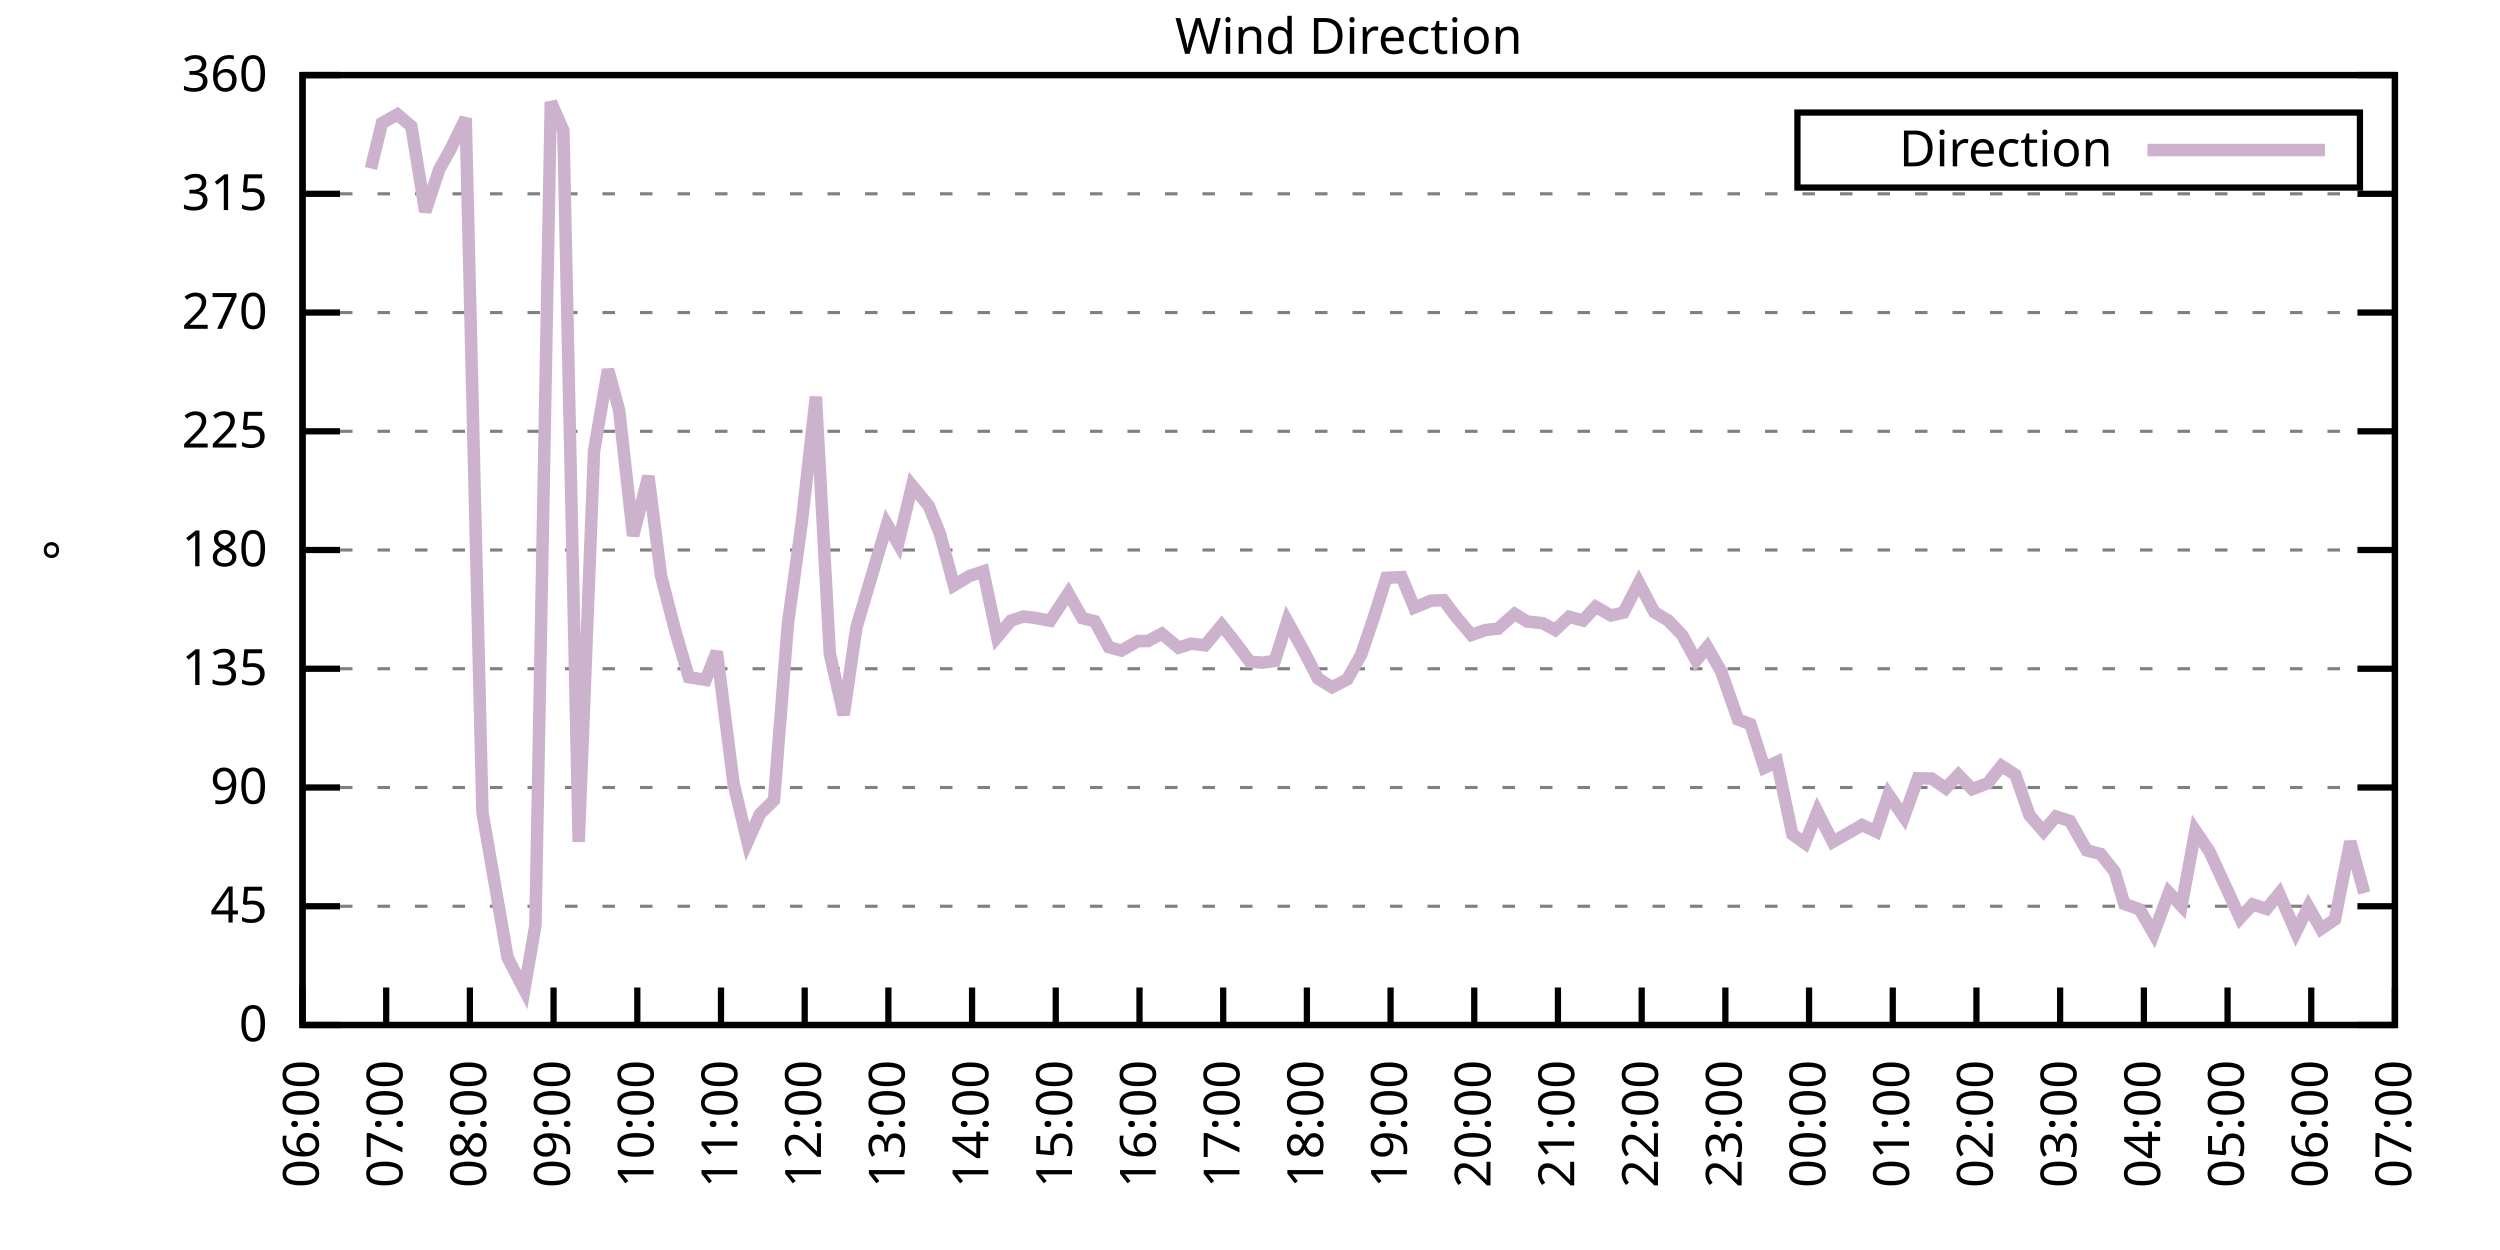
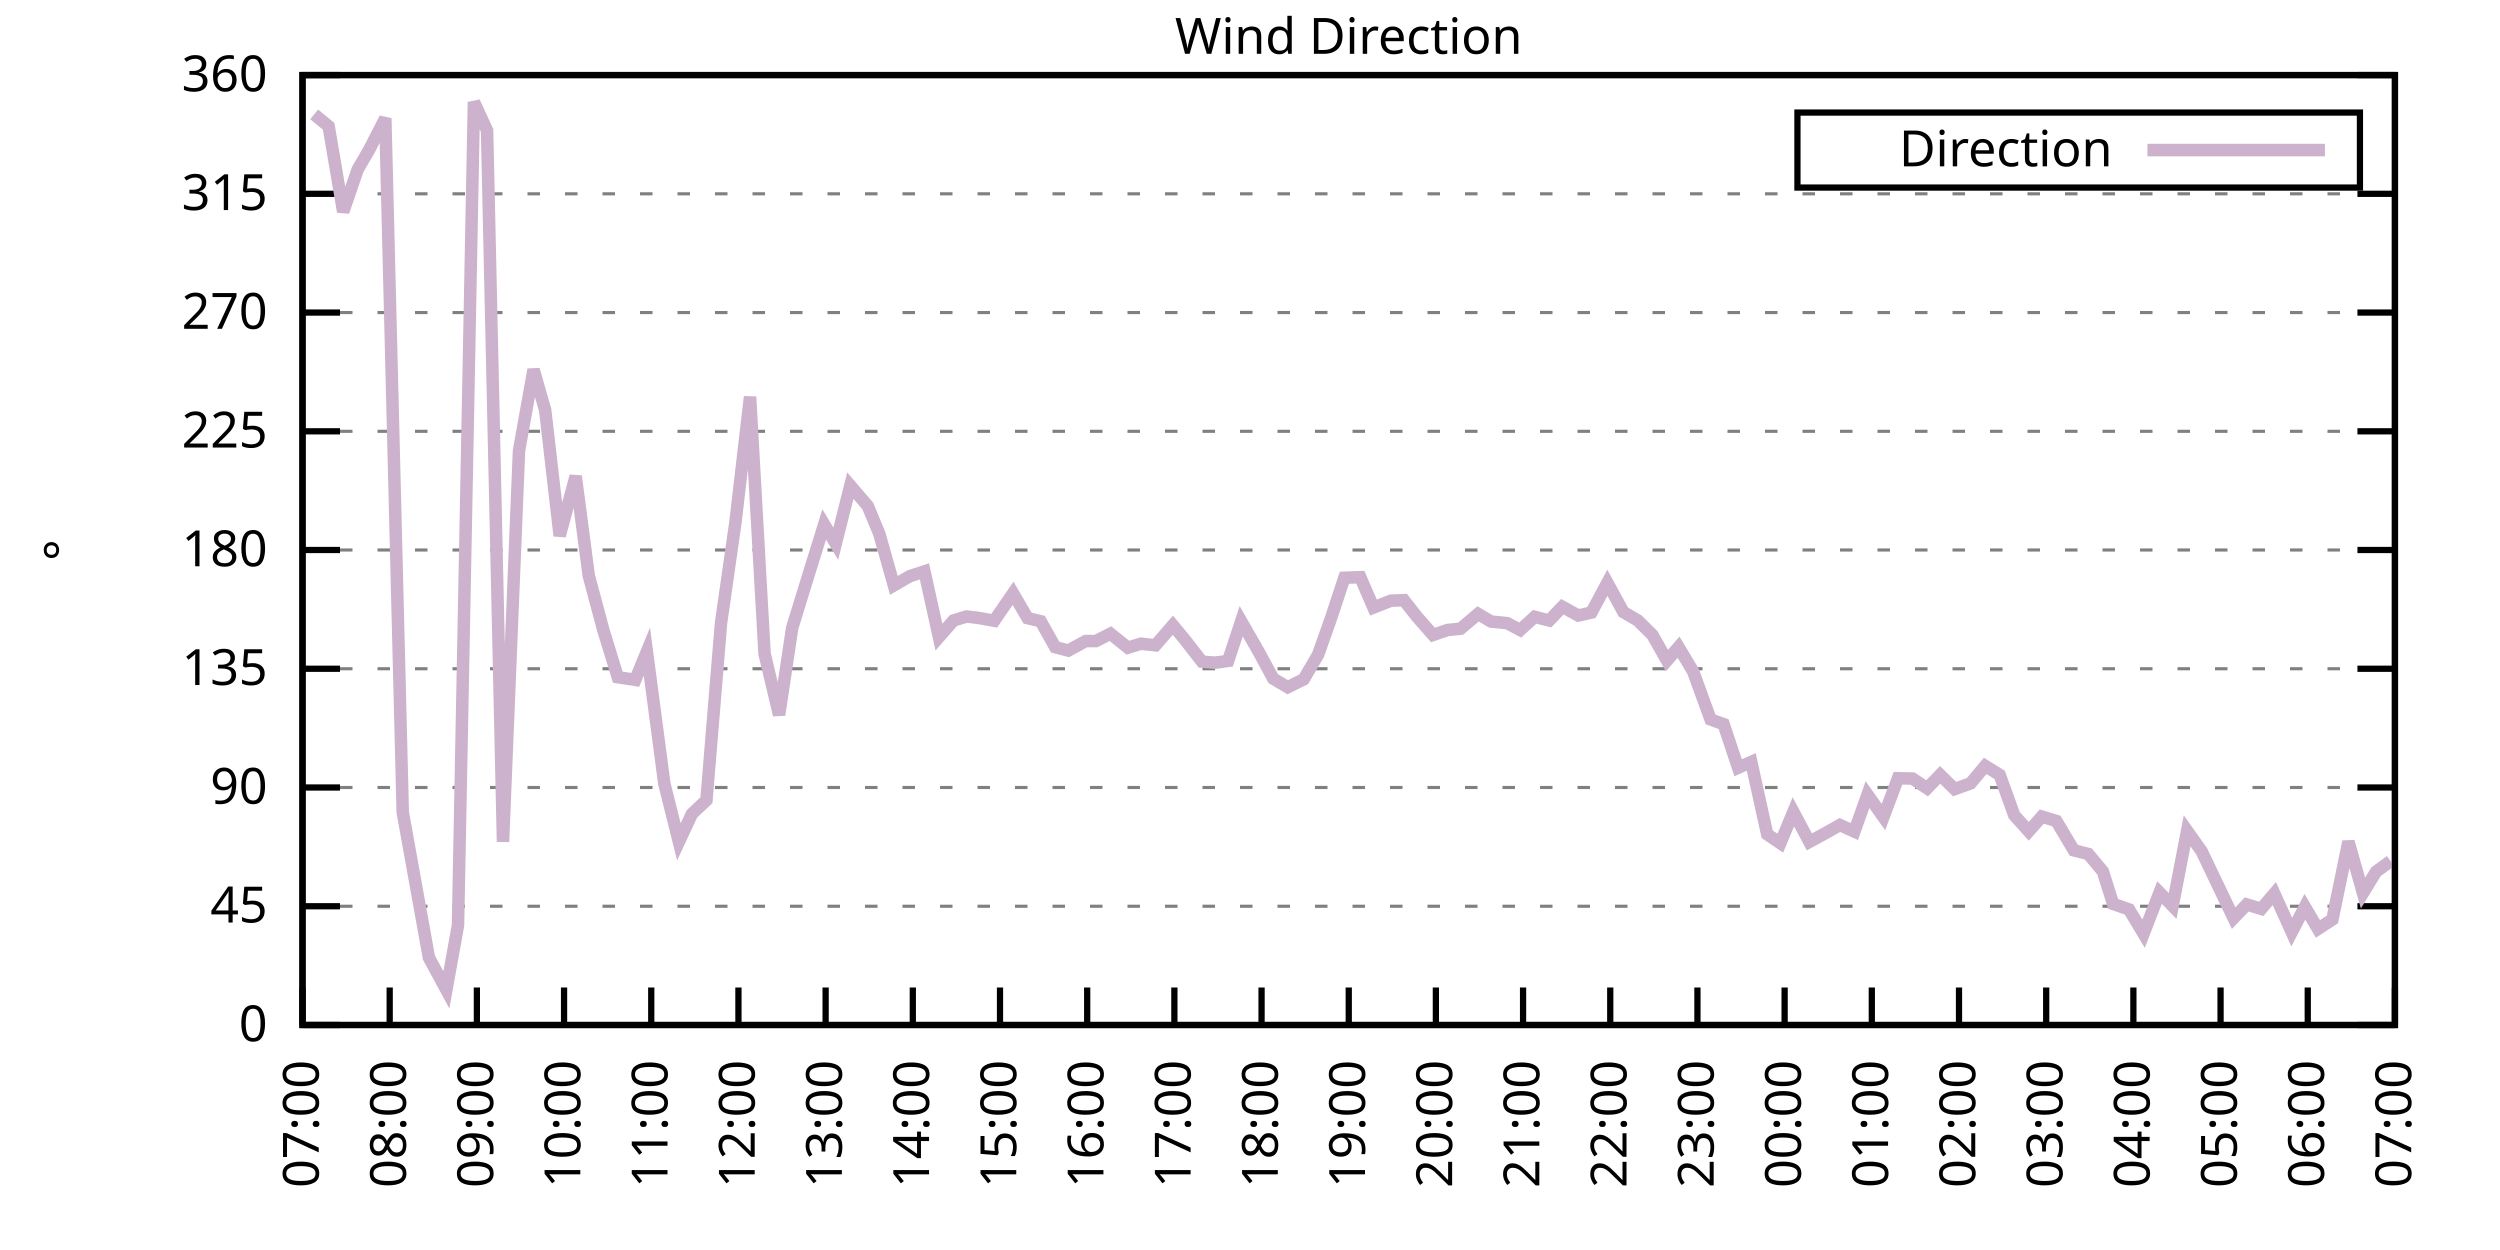
<svg xmlns="http://www.w3.org/2000/svg" xmlns:xlink="http://www.w3.org/1999/xlink" width="400" height="200" viewBox="0 0 400 200">
  <g id="gnuplot_canvas">
    <rect x="0" y="0" width="400" height="200" fill="none" />
    <defs>
      <circle id="gpDot" r="0.5" stroke-width="0.5" stroke="currentColor" />
      <path id="gpPt0" stroke-width="0.333" stroke="currentColor" d="M-1,0 h2 M0,-1 v2" />
      <path id="gpPt1" stroke-width="0.333" stroke="currentColor" d="M-1,-1 L1,1 M1,-1 L-1,1" />
      <path id="gpPt2" stroke-width="0.333" stroke="currentColor" d="M-1,0 L1,0 M0,-1 L0,1 M-1,-1 L1,1 M-1,1 L1,-1" />
      <rect id="gpPt3" stroke-width="0.333" stroke="currentColor" x="-1" y="-1" width="2" height="2" />
      <rect id="gpPt4" stroke-width="0.333" stroke="currentColor" fill="currentColor" x="-1" y="-1" width="2" height="2" />
      <circle id="gpPt5" stroke-width="0.333" stroke="currentColor" cx="0" cy="0" r="1" />
      <use xlink:href="#gpPt5" id="gpPt6" fill="currentColor" stroke="none" />
      <path id="gpPt7" stroke-width="0.333" stroke="currentColor" d="M0,-1.33 L-1.33,0.67 L1.33,0.67 z" />
      <use xlink:href="#gpPt7" id="gpPt8" fill="currentColor" stroke="none" />
      <use xlink:href="#gpPt7" id="gpPt9" stroke="currentColor" transform="rotate(180)" />
      <use xlink:href="#gpPt9" id="gpPt10" fill="currentColor" stroke="none" />
      <use xlink:href="#gpPt3" id="gpPt11" stroke="currentColor" transform="rotate(45)" />
      <use xlink:href="#gpPt11" id="gpPt12" fill="currentColor" stroke="none" />
      <path id="gpPt13" stroke-width="0.333" stroke="currentColor" d="M0,1.330 L1.265,0.411 L0.782,-1.067 L-0.782,-1.076 L-1.265,0.411 z" />
      <use xlink:href="#gpPt13" id="gpPt14" fill="currentColor" stroke="none" />
      <filter id="textbox" filterUnits="objectBoundingBox" x="0" y="0" height="1" width="1">
        <feFlood flood-color="white" flood-opacity="1" result="bgnd" />
        <feComposite in="SourceGraphic" in2="bgnd" operator="atop" />
      </filter>
      <filter id="greybox" filterUnits="objectBoundingBox" x="0" y="0" height="1" width="1">
        <feFlood flood-color="lightgrey" flood-opacity="1" result="grey" />
        <feComposite in="SourceGraphic" in2="grey" operator="atop" />
      </filter>
    </defs>
    <g fill="none" color="white" stroke="currentColor" stroke-width="1.00" stroke-linecap="butt" stroke-linejoin="miter">
</g>
    <g fill="none" color="black" stroke="currentColor" stroke-width="1.00" stroke-linecap="butt" stroke-linejoin="miter">
      <g stroke="none" shape-rendering="crispEdges">
        <polygon fill="rgb(255, 255, 255)" points="48.40,164.00 383.18,164.00 383.18,12.02 48.40,12.02 " />
      </g>
    </g>
    <g fill="none" color="black" stroke="currentColor" stroke-width="1.00" stroke-linecap="butt" stroke-linejoin="miter">
</g>
    <g fill="none" color="black" stroke="black" stroke-width="0.50" stroke-linecap="butt" stroke-linejoin="miter">
</g>
    <g fill="none" color="gray" stroke="currentColor" stroke-width="0.50" stroke-linecap="butt" stroke-linejoin="miter">
      <path stroke="gray" stroke-dasharray="2,4" class="gridline" d="M48.40,164.00 L383.19,164.00  " />
    </g>
    <g fill="none" color="gray" stroke="gray" stroke-width="1.00" stroke-linecap="butt" stroke-linejoin="miter">
</g>
    <g fill="none" color="black" stroke="currentColor" stroke-width="1.00" stroke-linecap="butt" stroke-linejoin="miter">
      <path stroke="black" d="M48.40,164.00 L54.40,164.00 M383.19,164.00 L377.19,164.00  " />
      <g transform="translate(42.80,166.60)" stroke="none" fill="black" font-family="Sans" font-size="8.00" text-anchor="end">
        <text>
          <tspan font-family="Sans"> 0</tspan>
        </text>
      </g>
    </g>
    <g fill="none" color="black" stroke="currentColor" stroke-width="1.00" stroke-linecap="butt" stroke-linejoin="miter">
</g>
    <g fill="none" color="black" stroke="black" stroke-width="0.50" stroke-linecap="butt" stroke-linejoin="miter">
</g>
    <g fill="none" color="gray" stroke="currentColor" stroke-width="0.50" stroke-linecap="butt" stroke-linejoin="miter">
      <path stroke="gray" stroke-dasharray="2,4" class="gridline" d="M48.40,145.00 L383.19,145.00  " />
    </g>
    <g fill="none" color="gray" stroke="gray" stroke-width="1.00" stroke-linecap="butt" stroke-linejoin="miter">
</g>
    <g fill="none" color="black" stroke="currentColor" stroke-width="1.00" stroke-linecap="butt" stroke-linejoin="miter">
      <path stroke="black" d="M48.40,145.00 L54.40,145.00 M383.19,145.00 L377.19,145.00  " />
      <g transform="translate(42.80,147.60)" stroke="none" fill="black" font-family="Sans" font-size="8.00" text-anchor="end">
        <text>
          <tspan font-family="Sans"> 45</tspan>
        </text>
      </g>
    </g>
    <g fill="none" color="black" stroke="currentColor" stroke-width="1.00" stroke-linecap="butt" stroke-linejoin="miter">
</g>
    <g fill="none" color="black" stroke="black" stroke-width="0.50" stroke-linecap="butt" stroke-linejoin="miter">
</g>
    <g fill="none" color="gray" stroke="currentColor" stroke-width="0.50" stroke-linecap="butt" stroke-linejoin="miter">
      <path stroke="gray" stroke-dasharray="2,4" class="gridline" d="M48.40,126.00 L383.19,126.00  " />
    </g>
    <g fill="none" color="gray" stroke="gray" stroke-width="1.00" stroke-linecap="butt" stroke-linejoin="miter">
</g>
    <g fill="none" color="black" stroke="currentColor" stroke-width="1.00" stroke-linecap="butt" stroke-linejoin="miter">
      <path stroke="black" d="M48.40,126.00 L54.40,126.00 M383.19,126.00 L377.19,126.00  " />
      <g transform="translate(42.80,128.60)" stroke="none" fill="black" font-family="Sans" font-size="8.00" text-anchor="end">
        <text>
          <tspan font-family="Sans"> 90</tspan>
        </text>
      </g>
    </g>
    <g fill="none" color="black" stroke="currentColor" stroke-width="1.00" stroke-linecap="butt" stroke-linejoin="miter">
</g>
    <g fill="none" color="black" stroke="black" stroke-width="0.50" stroke-linecap="butt" stroke-linejoin="miter">
</g>
    <g fill="none" color="gray" stroke="currentColor" stroke-width="0.50" stroke-linecap="butt" stroke-linejoin="miter">
      <path stroke="gray" stroke-dasharray="2,4" class="gridline" d="M48.40,107.00 L383.19,107.00  " />
    </g>
    <g fill="none" color="gray" stroke="gray" stroke-width="1.00" stroke-linecap="butt" stroke-linejoin="miter">
</g>
    <g fill="none" color="black" stroke="currentColor" stroke-width="1.00" stroke-linecap="butt" stroke-linejoin="miter">
      <path stroke="black" d="M48.40,107.00 L54.40,107.00 M383.19,107.00 L377.19,107.00  " />
      <g transform="translate(42.80,109.60)" stroke="none" fill="black" font-family="Sans" font-size="8.00" text-anchor="end">
        <text>
          <tspan font-family="Sans"> 135</tspan>
        </text>
      </g>
    </g>
    <g fill="none" color="black" stroke="currentColor" stroke-width="1.00" stroke-linecap="butt" stroke-linejoin="miter">
</g>
    <g fill="none" color="black" stroke="black" stroke-width="0.50" stroke-linecap="butt" stroke-linejoin="miter">
</g>
    <g fill="none" color="gray" stroke="currentColor" stroke-width="0.50" stroke-linecap="butt" stroke-linejoin="miter">
      <path stroke="gray" stroke-dasharray="2,4" class="gridline" d="M48.40,88.00 L383.19,88.00  " />
    </g>
    <g fill="none" color="gray" stroke="gray" stroke-width="1.00" stroke-linecap="butt" stroke-linejoin="miter">
</g>
    <g fill="none" color="black" stroke="currentColor" stroke-width="1.00" stroke-linecap="butt" stroke-linejoin="miter">
      <path stroke="black" d="M48.40,88.00 L54.40,88.00 M383.19,88.00 L377.19,88.00  " />
      <g transform="translate(42.80,90.60)" stroke="none" fill="black" font-family="Sans" font-size="8.00" text-anchor="end">
        <text>
          <tspan font-family="Sans"> 180</tspan>
        </text>
      </g>
    </g>
    <g fill="none" color="black" stroke="currentColor" stroke-width="1.00" stroke-linecap="butt" stroke-linejoin="miter">
</g>
    <g fill="none" color="black" stroke="black" stroke-width="0.50" stroke-linecap="butt" stroke-linejoin="miter">
</g>
    <g fill="none" color="gray" stroke="currentColor" stroke-width="0.50" stroke-linecap="butt" stroke-linejoin="miter">
      <path stroke="gray" stroke-dasharray="2,4" class="gridline" d="M48.40,69.01 L383.19,69.01  " />
    </g>
    <g fill="none" color="gray" stroke="gray" stroke-width="1.00" stroke-linecap="butt" stroke-linejoin="miter">
</g>
    <g fill="none" color="black" stroke="currentColor" stroke-width="1.00" stroke-linecap="butt" stroke-linejoin="miter">
      <path stroke="black" d="M48.40,69.01 L54.40,69.01 M383.19,69.01 L377.19,69.01  " />
      <g transform="translate(42.80,71.61)" stroke="none" fill="black" font-family="Sans" font-size="8.00" text-anchor="end">
        <text>
          <tspan font-family="Sans"> 225</tspan>
        </text>
      </g>
    </g>
    <g fill="none" color="black" stroke="currentColor" stroke-width="1.00" stroke-linecap="butt" stroke-linejoin="miter">
</g>
    <g fill="none" color="black" stroke="black" stroke-width="0.50" stroke-linecap="butt" stroke-linejoin="miter">
</g>
    <g fill="none" color="gray" stroke="currentColor" stroke-width="0.50" stroke-linecap="butt" stroke-linejoin="miter">
      <path stroke="gray" stroke-dasharray="2,4" class="gridline" d="M48.40,50.01 L383.19,50.01  " />
    </g>
    <g fill="none" color="gray" stroke="gray" stroke-width="1.00" stroke-linecap="butt" stroke-linejoin="miter">
</g>
    <g fill="none" color="black" stroke="currentColor" stroke-width="1.00" stroke-linecap="butt" stroke-linejoin="miter">
      <path stroke="black" d="M48.40,50.01 L54.40,50.01 M383.19,50.01 L377.19,50.01  " />
      <g transform="translate(42.80,52.61)" stroke="none" fill="black" font-family="Sans" font-size="8.00" text-anchor="end">
        <text>
          <tspan font-family="Sans"> 270</tspan>
        </text>
      </g>
    </g>
    <g fill="none" color="black" stroke="currentColor" stroke-width="1.00" stroke-linecap="butt" stroke-linejoin="miter">
</g>
    <g fill="none" color="black" stroke="black" stroke-width="0.50" stroke-linecap="butt" stroke-linejoin="miter">
</g>
    <g fill="none" color="gray" stroke="currentColor" stroke-width="0.50" stroke-linecap="butt" stroke-linejoin="miter">
      <path stroke="gray" stroke-dasharray="2,4" class="gridline" d="M48.40,31.01 L383.19,31.01  " />
    </g>
    <g fill="none" color="gray" stroke="gray" stroke-width="1.00" stroke-linecap="butt" stroke-linejoin="miter">
</g>
    <g fill="none" color="black" stroke="currentColor" stroke-width="1.00" stroke-linecap="butt" stroke-linejoin="miter">
      <path stroke="black" d="M48.40,31.01 L54.40,31.01 M383.19,31.01 L377.19,31.01  " />
      <g transform="translate(42.80,33.61)" stroke="none" fill="black" font-family="Sans" font-size="8.00" text-anchor="end">
        <text>
          <tspan font-family="Sans"> 315</tspan>
        </text>
      </g>
    </g>
    <g fill="none" color="black" stroke="currentColor" stroke-width="1.00" stroke-linecap="butt" stroke-linejoin="miter">
</g>
    <g fill="none" color="black" stroke="black" stroke-width="0.50" stroke-linecap="butt" stroke-linejoin="miter">
</g>
    <g fill="none" color="gray" stroke="currentColor" stroke-width="0.50" stroke-linecap="butt" stroke-linejoin="miter">
      <path stroke="gray" stroke-dasharray="2,4" class="gridline" d="M48.40,12.01 L383.19,12.01  " />
    </g>
    <g fill="none" color="gray" stroke="gray" stroke-width="1.00" stroke-linecap="butt" stroke-linejoin="miter">
</g>
    <g fill="none" color="black" stroke="currentColor" stroke-width="1.00" stroke-linecap="butt" stroke-linejoin="miter">
      <path stroke="black" d="M48.40,12.01 L54.40,12.01 M383.19,12.01 L377.19,12.01  " />
      <g transform="translate(42.80,14.61)" stroke="none" fill="black" font-family="Sans" font-size="8.00" text-anchor="end">
        <text>
          <tspan font-family="Sans"> 360</tspan>
        </text>
      </g>
    </g>
    <g fill="none" color="black" stroke="currentColor" stroke-width="1.00" stroke-linecap="butt" stroke-linejoin="miter">
      <path stroke="black" d="M48.40,164.00 L48.40,158.00  " />
      <g transform="translate(51.00,169.60) rotate(270.00)" stroke="none" fill="black" font-family="Sans" font-size="8.00" text-anchor="end">
        <text>
-           <tspan font-family="Sans">06:00</tspan>
-         </text>
-       </g>
-     </g>
-     <g fill="none" color="black" stroke="currentColor" stroke-width="1.00" stroke-linecap="butt" stroke-linejoin="miter">
-       <path stroke="black" d="M61.79,164.00 L61.79,158.00  " />
-       <g transform="translate(64.39,169.60) rotate(270.00)" stroke="none" fill="black" font-family="Sans" font-size="8.00" text-anchor="end">
-         <text>
          <tspan font-family="Sans">07:00</tspan>
        </text>
      </g>
    </g>
    <g fill="none" color="black" stroke="currentColor" stroke-width="1.00" stroke-linecap="butt" stroke-linejoin="miter">
-       <path stroke="black" d="M75.18,164.00 L75.18,158.00  " />
-       <g transform="translate(77.78,169.60) rotate(270.00)" stroke="none" fill="black" font-family="Sans" font-size="8.00" text-anchor="end">
+       <path stroke="black" d="M62.35,164.00 L62.35,158.00  " />
+       <g transform="translate(64.95,169.60) rotate(270.00)" stroke="none" fill="black" font-family="Sans" font-size="8.00" text-anchor="end">
        <text>
          <tspan font-family="Sans">08:00</tspan>
        </text>
      </g>
    </g>
    <g fill="none" color="black" stroke="currentColor" stroke-width="1.00" stroke-linecap="butt" stroke-linejoin="miter">
-       <path stroke="black" d="M88.57,164.00 L88.57,158.00  " />
-       <g transform="translate(91.17,169.60) rotate(270.00)" stroke="none" fill="black" font-family="Sans" font-size="8.00" text-anchor="end">
+       <path stroke="black" d="M76.30,164.00 L76.30,158.00  " />
+       <g transform="translate(78.90,169.60) rotate(270.00)" stroke="none" fill="black" font-family="Sans" font-size="8.00" text-anchor="end">
        <text>
          <tspan font-family="Sans">09:00</tspan>
        </text>
      </g>
    </g>
    <g fill="none" color="black" stroke="currentColor" stroke-width="1.00" stroke-linecap="butt" stroke-linejoin="miter">
-       <path stroke="black" d="M101.97,164.00 L101.97,158.00  " />
-       <g transform="translate(104.57,169.60) rotate(270.00)" stroke="none" fill="black" font-family="Sans" font-size="8.00" text-anchor="end">
+       <path stroke="black" d="M90.25,164.00 L90.25,158.00  " />
+       <g transform="translate(92.85,169.60) rotate(270.00)" stroke="none" fill="black" font-family="Sans" font-size="8.00" text-anchor="end">
        <text>
          <tspan font-family="Sans">10:00</tspan>
        </text>
      </g>
    </g>
    <g fill="none" color="black" stroke="currentColor" stroke-width="1.00" stroke-linecap="butt" stroke-linejoin="miter">
-       <path stroke="black" d="M115.36,164.00 L115.36,158.00  " />
-       <g transform="translate(117.96,169.60) rotate(270.00)" stroke="none" fill="black" font-family="Sans" font-size="8.00" text-anchor="end">
+       <path stroke="black" d="M104.20,164.00 L104.20,158.00  " />
+       <g transform="translate(106.80,169.60) rotate(270.00)" stroke="none" fill="black" font-family="Sans" font-size="8.00" text-anchor="end">
        <text>
          <tspan font-family="Sans">11:00</tspan>
        </text>
      </g>
    </g>
    <g fill="none" color="black" stroke="currentColor" stroke-width="1.00" stroke-linecap="butt" stroke-linejoin="miter">
-       <path stroke="black" d="M128.75,164.00 L128.75,158.00  " />
-       <g transform="translate(131.35,169.60) rotate(270.00)" stroke="none" fill="black" font-family="Sans" font-size="8.00" text-anchor="end">
+       <path stroke="black" d="M118.15,164.00 L118.15,158.00  " />
+       <g transform="translate(120.75,169.60) rotate(270.00)" stroke="none" fill="black" font-family="Sans" font-size="8.00" text-anchor="end">
        <text>
          <tspan font-family="Sans">12:00</tspan>
        </text>
      </g>
    </g>
    <g fill="none" color="black" stroke="currentColor" stroke-width="1.00" stroke-linecap="butt" stroke-linejoin="miter">
-       <path stroke="black" d="M142.14,164.00 L142.14,158.00  " />
-       <g transform="translate(144.74,169.60) rotate(270.00)" stroke="none" fill="black" font-family="Sans" font-size="8.00" text-anchor="end">
+       <path stroke="black" d="M132.10,164.00 L132.10,158.00  " />
+       <g transform="translate(134.70,169.60) rotate(270.00)" stroke="none" fill="black" font-family="Sans" font-size="8.00" text-anchor="end">
        <text>
          <tspan font-family="Sans">13:00</tspan>
        </text>
      </g>
    </g>
    <g fill="none" color="black" stroke="currentColor" stroke-width="1.00" stroke-linecap="butt" stroke-linejoin="miter">
-       <path stroke="black" d="M155.53,164.00 L155.53,158.00  " />
-       <g transform="translate(158.13,169.60) rotate(270.00)" stroke="none" fill="black" font-family="Sans" font-size="8.00" text-anchor="end">
+       <path stroke="black" d="M146.05,164.00 L146.05,158.00  " />
+       <g transform="translate(148.65,169.60) rotate(270.00)" stroke="none" fill="black" font-family="Sans" font-size="8.00" text-anchor="end">
        <text>
          <tspan font-family="Sans">14:00</tspan>
        </text>
      </g>
    </g>
    <g fill="none" color="black" stroke="currentColor" stroke-width="1.00" stroke-linecap="butt" stroke-linejoin="miter">
-       <path stroke="black" d="M168.92,164.00 L168.92,158.00  " />
-       <g transform="translate(171.52,169.60) rotate(270.00)" stroke="none" fill="black" font-family="Sans" font-size="8.00" text-anchor="end">
+       <path stroke="black" d="M160.00,164.00 L160.00,158.00  " />
+       <g transform="translate(162.60,169.60) rotate(270.00)" stroke="none" fill="black" font-family="Sans" font-size="8.00" text-anchor="end">
        <text>
          <tspan font-family="Sans">15:00</tspan>
        </text>
      </g>
    </g>
    <g fill="none" color="black" stroke="currentColor" stroke-width="1.00" stroke-linecap="butt" stroke-linejoin="miter">
-       <path stroke="black" d="M182.32,164.00 L182.32,158.00  " />
-       <g transform="translate(184.92,169.60) rotate(270.00)" stroke="none" fill="black" font-family="Sans" font-size="8.00" text-anchor="end">
+       <path stroke="black" d="M173.95,164.00 L173.95,158.00  " />
+       <g transform="translate(176.55,169.60) rotate(270.00)" stroke="none" fill="black" font-family="Sans" font-size="8.00" text-anchor="end">
        <text>
          <tspan font-family="Sans">16:00</tspan>
        </text>
      </g>
    </g>
    <g fill="none" color="black" stroke="currentColor" stroke-width="1.00" stroke-linecap="butt" stroke-linejoin="miter">
-       <path stroke="black" d="M195.71,164.00 L195.71,158.00  " />
-       <g transform="translate(198.31,169.60) rotate(270.00)" stroke="none" fill="black" font-family="Sans" font-size="8.00" text-anchor="end">
+       <path stroke="black" d="M187.90,164.00 L187.90,158.00  " />
+       <g transform="translate(190.50,169.60) rotate(270.00)" stroke="none" fill="black" font-family="Sans" font-size="8.00" text-anchor="end">
        <text>
          <tspan font-family="Sans">17:00</tspan>
        </text>
      </g>
    </g>
    <g fill="none" color="black" stroke="currentColor" stroke-width="1.00" stroke-linecap="butt" stroke-linejoin="miter">
-       <path stroke="black" d="M209.10,164.00 L209.10,158.00  " />
-       <g transform="translate(211.70,169.60) rotate(270.00)" stroke="none" fill="black" font-family="Sans" font-size="8.00" text-anchor="end">
+       <path stroke="black" d="M201.85,164.00 L201.85,158.00  " />
+       <g transform="translate(204.45,169.60) rotate(270.00)" stroke="none" fill="black" font-family="Sans" font-size="8.00" text-anchor="end">
        <text>
          <tspan font-family="Sans">18:00</tspan>
        </text>
      </g>
    </g>
    <g fill="none" color="black" stroke="currentColor" stroke-width="1.00" stroke-linecap="butt" stroke-linejoin="miter">
-       <path stroke="black" d="M222.49,164.00 L222.49,158.00  " />
-       <g transform="translate(225.09,169.60) rotate(270.00)" stroke="none" fill="black" font-family="Sans" font-size="8.00" text-anchor="end">
+       <path stroke="black" d="M215.80,164.00 L215.80,158.00  " />
+       <g transform="translate(218.40,169.60) rotate(270.00)" stroke="none" fill="black" font-family="Sans" font-size="8.00" text-anchor="end">
        <text>
          <tspan font-family="Sans">19:00</tspan>
        </text>
      </g>
    </g>
    <g fill="none" color="black" stroke="currentColor" stroke-width="1.00" stroke-linecap="butt" stroke-linejoin="miter">
-       <path stroke="black" d="M235.88,164.00 L235.88,158.00  " />
-       <g transform="translate(238.48,169.60) rotate(270.00)" stroke="none" fill="black" font-family="Sans" font-size="8.00" text-anchor="end">
+       <path stroke="black" d="M229.74,164.00 L229.74,158.00  " />
+       <g transform="translate(232.34,169.60) rotate(270.00)" stroke="none" fill="black" font-family="Sans" font-size="8.00" text-anchor="end">
        <text>
          <tspan font-family="Sans">20:00</tspan>
        </text>
      </g>
    </g>
    <g fill="none" color="black" stroke="currentColor" stroke-width="1.00" stroke-linecap="butt" stroke-linejoin="miter">
-       <path stroke="black" d="M249.27,164.00 L249.27,158.00  " />
-       <g transform="translate(251.87,169.60) rotate(270.00)" stroke="none" fill="black" font-family="Sans" font-size="8.00" text-anchor="end">
+       <path stroke="black" d="M243.69,164.00 L243.69,158.00  " />
+       <g transform="translate(246.29,169.60) rotate(270.00)" stroke="none" fill="black" font-family="Sans" font-size="8.00" text-anchor="end">
        <text>
          <tspan font-family="Sans">21:00</tspan>
        </text>
      </g>
    </g>
    <g fill="none" color="black" stroke="currentColor" stroke-width="1.00" stroke-linecap="butt" stroke-linejoin="miter">
-       <path stroke="black" d="M262.67,164.00 L262.67,158.00  " />
-       <g transform="translate(265.27,169.60) rotate(270.00)" stroke="none" fill="black" font-family="Sans" font-size="8.00" text-anchor="end">
+       <path stroke="black" d="M257.64,164.00 L257.64,158.00  " />
+       <g transform="translate(260.24,169.60) rotate(270.00)" stroke="none" fill="black" font-family="Sans" font-size="8.00" text-anchor="end">
        <text>
          <tspan font-family="Sans">22:00</tspan>
        </text>
      </g>
    </g>
    <g fill="none" color="black" stroke="currentColor" stroke-width="1.00" stroke-linecap="butt" stroke-linejoin="miter">
-       <path stroke="black" d="M276.06,164.00 L276.06,158.00  " />
-       <g transform="translate(278.66,169.60) rotate(270.00)" stroke="none" fill="black" font-family="Sans" font-size="8.00" text-anchor="end">
+       <path stroke="black" d="M271.59,164.00 L271.59,158.00  " />
+       <g transform="translate(274.19,169.60) rotate(270.00)" stroke="none" fill="black" font-family="Sans" font-size="8.00" text-anchor="end">
        <text>
          <tspan font-family="Sans">23:00</tspan>
        </text>
      </g>
    </g>
    <g fill="none" color="black" stroke="currentColor" stroke-width="1.00" stroke-linecap="butt" stroke-linejoin="miter">
-       <path stroke="black" d="M289.45,164.00 L289.45,158.00  " />
-       <g transform="translate(292.05,169.60) rotate(270.00)" stroke="none" fill="black" font-family="Sans" font-size="8.00" text-anchor="end">
+       <path stroke="black" d="M285.54,164.00 L285.54,158.00  " />
+       <g transform="translate(288.14,169.60) rotate(270.00)" stroke="none" fill="black" font-family="Sans" font-size="8.00" text-anchor="end">
        <text>
          <tspan font-family="Sans">00:00</tspan>
        </text>
      </g>
    </g>
    <g fill="none" color="black" stroke="currentColor" stroke-width="1.00" stroke-linecap="butt" stroke-linejoin="miter">
-       <path stroke="black" d="M302.84,164.00 L302.84,158.00  " />
-       <g transform="translate(305.44,169.60) rotate(270.00)" stroke="none" fill="black" font-family="Sans" font-size="8.00" text-anchor="end">
+       <path stroke="black" d="M299.49,164.00 L299.49,158.00  " />
+       <g transform="translate(302.09,169.60) rotate(270.00)" stroke="none" fill="black" font-family="Sans" font-size="8.00" text-anchor="end">
        <text>
          <tspan font-family="Sans">01:00</tspan>
        </text>
      </g>
    </g>
    <g fill="none" color="black" stroke="currentColor" stroke-width="1.00" stroke-linecap="butt" stroke-linejoin="miter">
-       <path stroke="black" d="M316.23,164.00 L316.23,158.00  " />
-       <g transform="translate(318.83,169.60) rotate(270.00)" stroke="none" fill="black" font-family="Sans" font-size="8.00" text-anchor="end">
+       <path stroke="black" d="M313.44,164.00 L313.44,158.00  " />
+       <g transform="translate(316.04,169.60) rotate(270.00)" stroke="none" fill="black" font-family="Sans" font-size="8.00" text-anchor="end">
        <text>
          <tspan font-family="Sans">02:00</tspan>
        </text>
      </g>
    </g>
    <g fill="none" color="black" stroke="currentColor" stroke-width="1.00" stroke-linecap="butt" stroke-linejoin="miter">
-       <path stroke="black" d="M329.62,164.00 L329.62,158.00  " />
-       <g transform="translate(332.22,169.60) rotate(270.00)" stroke="none" fill="black" font-family="Sans" font-size="8.00" text-anchor="end">
+       <path stroke="black" d="M327.39,164.00 L327.39,158.00  " />
+       <g transform="translate(329.99,169.60) rotate(270.00)" stroke="none" fill="black" font-family="Sans" font-size="8.00" text-anchor="end">
        <text>
          <tspan font-family="Sans">03:00</tspan>
        </text>
      </g>
    </g>
    <g fill="none" color="black" stroke="currentColor" stroke-width="1.00" stroke-linecap="butt" stroke-linejoin="miter">
-       <path stroke="black" d="M343.02,164.00 L343.02,158.00  " />
-       <g transform="translate(345.62,169.60) rotate(270.00)" stroke="none" fill="black" font-family="Sans" font-size="8.00" text-anchor="end">
+       <path stroke="black" d="M341.34,164.00 L341.34,158.00  " />
+       <g transform="translate(343.94,169.60) rotate(270.00)" stroke="none" fill="black" font-family="Sans" font-size="8.00" text-anchor="end">
        <text>
          <tspan font-family="Sans">04:00</tspan>
        </text>
      </g>
    </g>
    <g fill="none" color="black" stroke="currentColor" stroke-width="1.00" stroke-linecap="butt" stroke-linejoin="miter">
-       <path stroke="black" d="M356.41,164.00 L356.41,158.00  " />
-       <g transform="translate(359.01,169.60) rotate(270.00)" stroke="none" fill="black" font-family="Sans" font-size="8.00" text-anchor="end">
+       <path stroke="black" d="M355.29,164.00 L355.29,158.00  " />
+       <g transform="translate(357.89,169.60) rotate(270.00)" stroke="none" fill="black" font-family="Sans" font-size="8.00" text-anchor="end">
        <text>
          <tspan font-family="Sans">05:00</tspan>
        </text>
      </g>
    </g>
    <g fill="none" color="black" stroke="currentColor" stroke-width="1.00" stroke-linecap="butt" stroke-linejoin="miter">
-       <path stroke="black" d="M369.80,164.00 L369.80,158.00  " />
-       <g transform="translate(372.40,169.60) rotate(270.00)" stroke="none" fill="black" font-family="Sans" font-size="8.00" text-anchor="end">
+       <path stroke="black" d="M369.24,164.00 L369.24,158.00  " />
+       <g transform="translate(371.84,169.60) rotate(270.00)" stroke="none" fill="black" font-family="Sans" font-size="8.00" text-anchor="end">
        <text>
          <tspan font-family="Sans">06:00</tspan>
        </text>
      </g>
    </g>
    <g fill="none" color="black" stroke="currentColor" stroke-width="1.00" stroke-linecap="butt" stroke-linejoin="miter">
      <path stroke="black" d="M383.19,164.00 L383.19,158.00  " />
      <g transform="translate(385.79,169.60) rotate(270.00)" stroke="none" fill="black" font-family="Sans" font-size="8.00" text-anchor="end">
        <text>
          <tspan font-family="Sans">07:00</tspan>
        </text>
      </g>
    </g>
    <g fill="none" color="black" stroke="currentColor" stroke-width="1.00" stroke-linecap="butt" stroke-linejoin="miter">
</g>
    <g fill="none" color="black" stroke="currentColor" stroke-width="1.00" stroke-linecap="butt" stroke-linejoin="miter">
      <path stroke="black" d="M48.40,12.01 L48.40,164.00 L383.19,164.00 L383.19,12.01 L48.40,12.01 Z  " />
    </g>
    <g fill="none" color="black" stroke="currentColor" stroke-width="1.00" stroke-linecap="butt" stroke-linejoin="miter">
</g>
    <g fill="none" color="black" stroke="currentColor" stroke-width="1.00" stroke-linecap="butt" stroke-linejoin="miter">
      <path stroke="black" d="M287.59,30.01 L287.59,18.01 L377.59,18.01 L377.59,30.01 L287.59,30.01 Z  " />
    </g>
    <g id="Wind_direction_plot_1">
      <g fill="none" color="white" stroke="black" stroke-width="2.00" stroke-linecap="butt" stroke-linejoin="miter">
</g>
      <g fill="none" color="black" stroke="currentColor" stroke-width="2.00" stroke-linecap="butt" stroke-linejoin="miter">
        <g transform="translate(337.99,26.61)" stroke="none" fill="black" font-family="Sans" font-size="8.00" text-anchor="end">
          <text>
            <tspan font-family="Sans">Direction</tspan>
          </text>
        </g>
      </g>
      <g fill="none" color="black" stroke="currentColor" stroke-width="2.00" stroke-linecap="butt" stroke-linejoin="miter">
-         <path stroke="rgb(204, 178, 204)" d="M343.59,24.01 L371.99,24.01 M59.34,26.96 L61.12,19.69 L63.58,18.30 L65.81,20.20 L68.04,33.88 L70.27,27.12   L72.06,23.92 L74.51,18.93 L77.19,129.97 L81.21,153.23 L83.89,158.38 L85.67,148.04 L88.13,16.32 L90.14,20.88   L92.59,134.70 L95.05,72.13 L97.28,59.13 L99.06,65.63 L101.30,85.73 L103.75,76.18 L105.76,92.10 L107.99,100.80   L110.22,108.35 L112.90,108.78 L114.69,104.26 L117.37,125.37 L119.60,134.70 L121.61,130.22 L123.84,128.03 L126.07,99.74   L128.30,83.49 L130.54,63.48 L132.77,104.60 L135.00,114.39 L137.01,100.46 L139.24,92.90 L141.92,83.91 L143.70,86.99   L145.94,77.70 L148.61,80.95 L150.40,85.43 L152.63,93.66 L155.09,92.18 L157.32,91.42 L159.55,101.94 L161.78,99.28   L163.79,98.64 L165.58,98.86 L168.03,99.32 L170.93,94.93 L173.17,98.90 L175.17,99.40 L177.41,103.54 L179.41,104.09   L182.09,102.57 L183.66,102.57 L185.89,101.39 L188.57,103.63 L190.57,102.99 L192.81,103.25 L195.48,100.04 L197.27,102.28   L199.95,105.86 L201.96,106.03 L203.97,105.74 L205.97,99.40 L208.65,104.26 L210.88,108.57 L213.12,109.96 L215.57,108.69   L217.80,104.72 L219.81,98.77 L221.82,92.44 L224.28,92.35 L226.29,97.21 L228.96,96.11 L230.97,96.03 L232.98,98.69   L235.44,101.60 L237.67,100.80 L239.68,100.59 L242.36,98.22 L244.36,99.45 L246.82,99.70 L248.83,100.80 L251.06,98.69   L253.29,99.28 L255.30,97.08 L257.76,98.48 L259.76,98.01 L262.22,93.24 L264.67,97.93 L266.91,99.28 L269.14,101.60   L271.37,105.69 L273.16,103.54 L275.39,107.43 L278.07,115.11 L280.07,115.87 L282.31,122.84 L284.32,121.91 L286.77,133.48   L288.78,134.91 L290.79,129.89 L293.24,134.70 L295.92,133.18 L297.93,132.00 L300.16,133.05 L302.17,127.14 L304.63,130.73   L306.86,124.52 L309.09,124.57 L311.32,126.13 L313.33,123.98 L315.56,126.26 L318.02,125.33 L320.25,122.54 L322.48,123.98   L324.71,130.44 L326.95,133.01 L328.95,130.65 L331.19,131.36 L333.86,136.05 L336.10,136.64 L338.33,139.43 L339.89,144.62   L342.35,145.51 L344.58,149.39 L347.03,142.81 L349.04,144.96 L351.27,132.93 L353.51,136.22 L358.42,146.90 L360.42,144.71   L362.66,145.42 L364.66,142.97 L367.34,149.14 L369.35,145.09 L371.36,148.63 L373.59,147.11 L376.05,134.66 L378.28,142.89    " />
+         <path stroke="rgb(204, 178, 204)" d="M343.59,24.01 L371.99,24.01 M50.26,18.30 L52.58,20.20 L54.91,33.88 L57.23,27.12 L59.09,23.92 L61.65,18.93   L64.44,129.97 L68.63,153.23 L71.42,158.38 L73.28,148.04 L75.83,16.32 L77.93,20.88 L80.48,134.70 L83.04,72.13   L85.37,59.13 L87.23,65.63 L89.55,85.73 L92.11,76.18 L94.20,92.10 L96.53,100.80 L98.85,108.35 L101.64,108.78   L103.50,104.26 L106.29,125.37 L108.62,134.70 L110.71,130.22 L113.03,128.03 L115.36,99.74 L117.68,83.49 L120.01,63.48   L122.33,104.60 L124.66,114.39 L126.75,100.46 L129.08,92.90 L131.87,83.91 L133.72,86.99 L136.05,77.70 L138.84,80.95   L140.70,85.43 L143.02,93.66 L145.58,92.18 L147.91,91.42 L150.23,101.94 L152.56,99.28 L154.65,98.64 L156.51,98.86   L159.07,99.32 L162.09,94.93 L164.41,98.90 L166.51,99.40 L168.83,103.54 L170.92,104.09 L173.71,102.57 L175.34,102.57   L177.67,101.39 L180.46,103.63 L182.55,102.99 L184.87,103.25 L187.66,100.04 L189.52,102.28 L192.31,105.86 L194.41,106.03   L196.50,105.74 L198.59,99.40 L201.38,104.26 L203.71,108.57 L206.03,109.96 L208.59,108.69 L210.91,104.72 L213.01,98.77   L215.10,92.44 L217.65,92.35 L219.75,97.21 L222.54,96.11 L224.63,96.03 L226.72,98.69 L229.28,101.60 L231.60,100.80   L233.70,100.59 L236.49,98.22 L238.58,99.45 L241.14,99.70 L243.23,100.80 L245.55,98.69 L247.88,99.28 L249.97,97.08   L252.53,98.48 L254.62,98.01 L257.18,93.24 L259.74,97.93 L262.06,99.28 L264.39,101.60 L266.71,105.69 L268.57,103.54   L270.90,107.43 L273.69,115.11 L275.78,115.87 L278.10,122.84 L280.20,121.91 L282.75,133.48 L284.85,134.91 L286.94,129.89   L289.50,134.70 L292.29,133.18 L294.38,132.00 L296.70,133.05 L298.80,127.14 L301.35,130.73 L303.68,124.52 L306.00,124.57   L308.33,126.13 L310.42,123.98 L312.74,126.26 L315.30,125.33 L317.63,122.54 L319.95,123.98 L322.28,130.44 L324.60,133.01   L326.69,130.65 L329.02,131.36 L331.81,136.05 L334.13,136.64 L336.46,139.43 L338.09,144.62 L340.64,145.51 L342.97,149.39   L345.53,142.81 L347.62,144.96 L349.94,132.93 L352.27,136.22 L357.38,146.90 L359.48,144.71 L361.80,145.42 L363.89,142.97   L366.68,149.14 L368.78,145.09 L370.87,148.63 L373.19,147.11 L375.75,134.66 L378.08,142.89 L380.17,139.47 L382.49,137.78    " />
      </g>
    </g>
    <g fill="none" color="black" stroke="currentColor" stroke-width="2.00" stroke-linecap="butt" stroke-linejoin="miter">
</g>
    <g fill="none" color="black" stroke="black" stroke-width="1.00" stroke-linecap="butt" stroke-linejoin="miter">
</g>
    <g fill="none" color="black" stroke="currentColor" stroke-width="1.00" stroke-linecap="butt" stroke-linejoin="miter">
      <path stroke="black" d="M48.40,12.01 L48.40,164.00 L383.19,164.00 L383.19,12.01 L48.40,12.01 Z  " />
      <g transform="translate(12.80,88.01) rotate(270.00)" stroke="none" fill="black" font-family="Sans" font-size="8.00" text-anchor="middle">
        <text>
          <tspan font-family="Sans">°</tspan>
        </text>
      </g>
    </g>
    <g fill="none" color="black" stroke="currentColor" stroke-width="1.00" stroke-linecap="butt" stroke-linejoin="miter">
</g>
    <g fill="none" color="black" stroke="currentColor" stroke-width="1.00" stroke-linecap="butt" stroke-linejoin="miter">
      <g transform="translate(215.79,8.61)" stroke="none" fill="black" font-family="Sans" font-size="8.00" text-anchor="middle">
        <text>
          <tspan font-family="Sans">Wind Direction</tspan>
        </text>
      </g>
    </g>
    <g fill="none" color="black" stroke="currentColor" stroke-width="1.00" stroke-linecap="butt" stroke-linejoin="miter">
</g>
  </g>
</svg>
